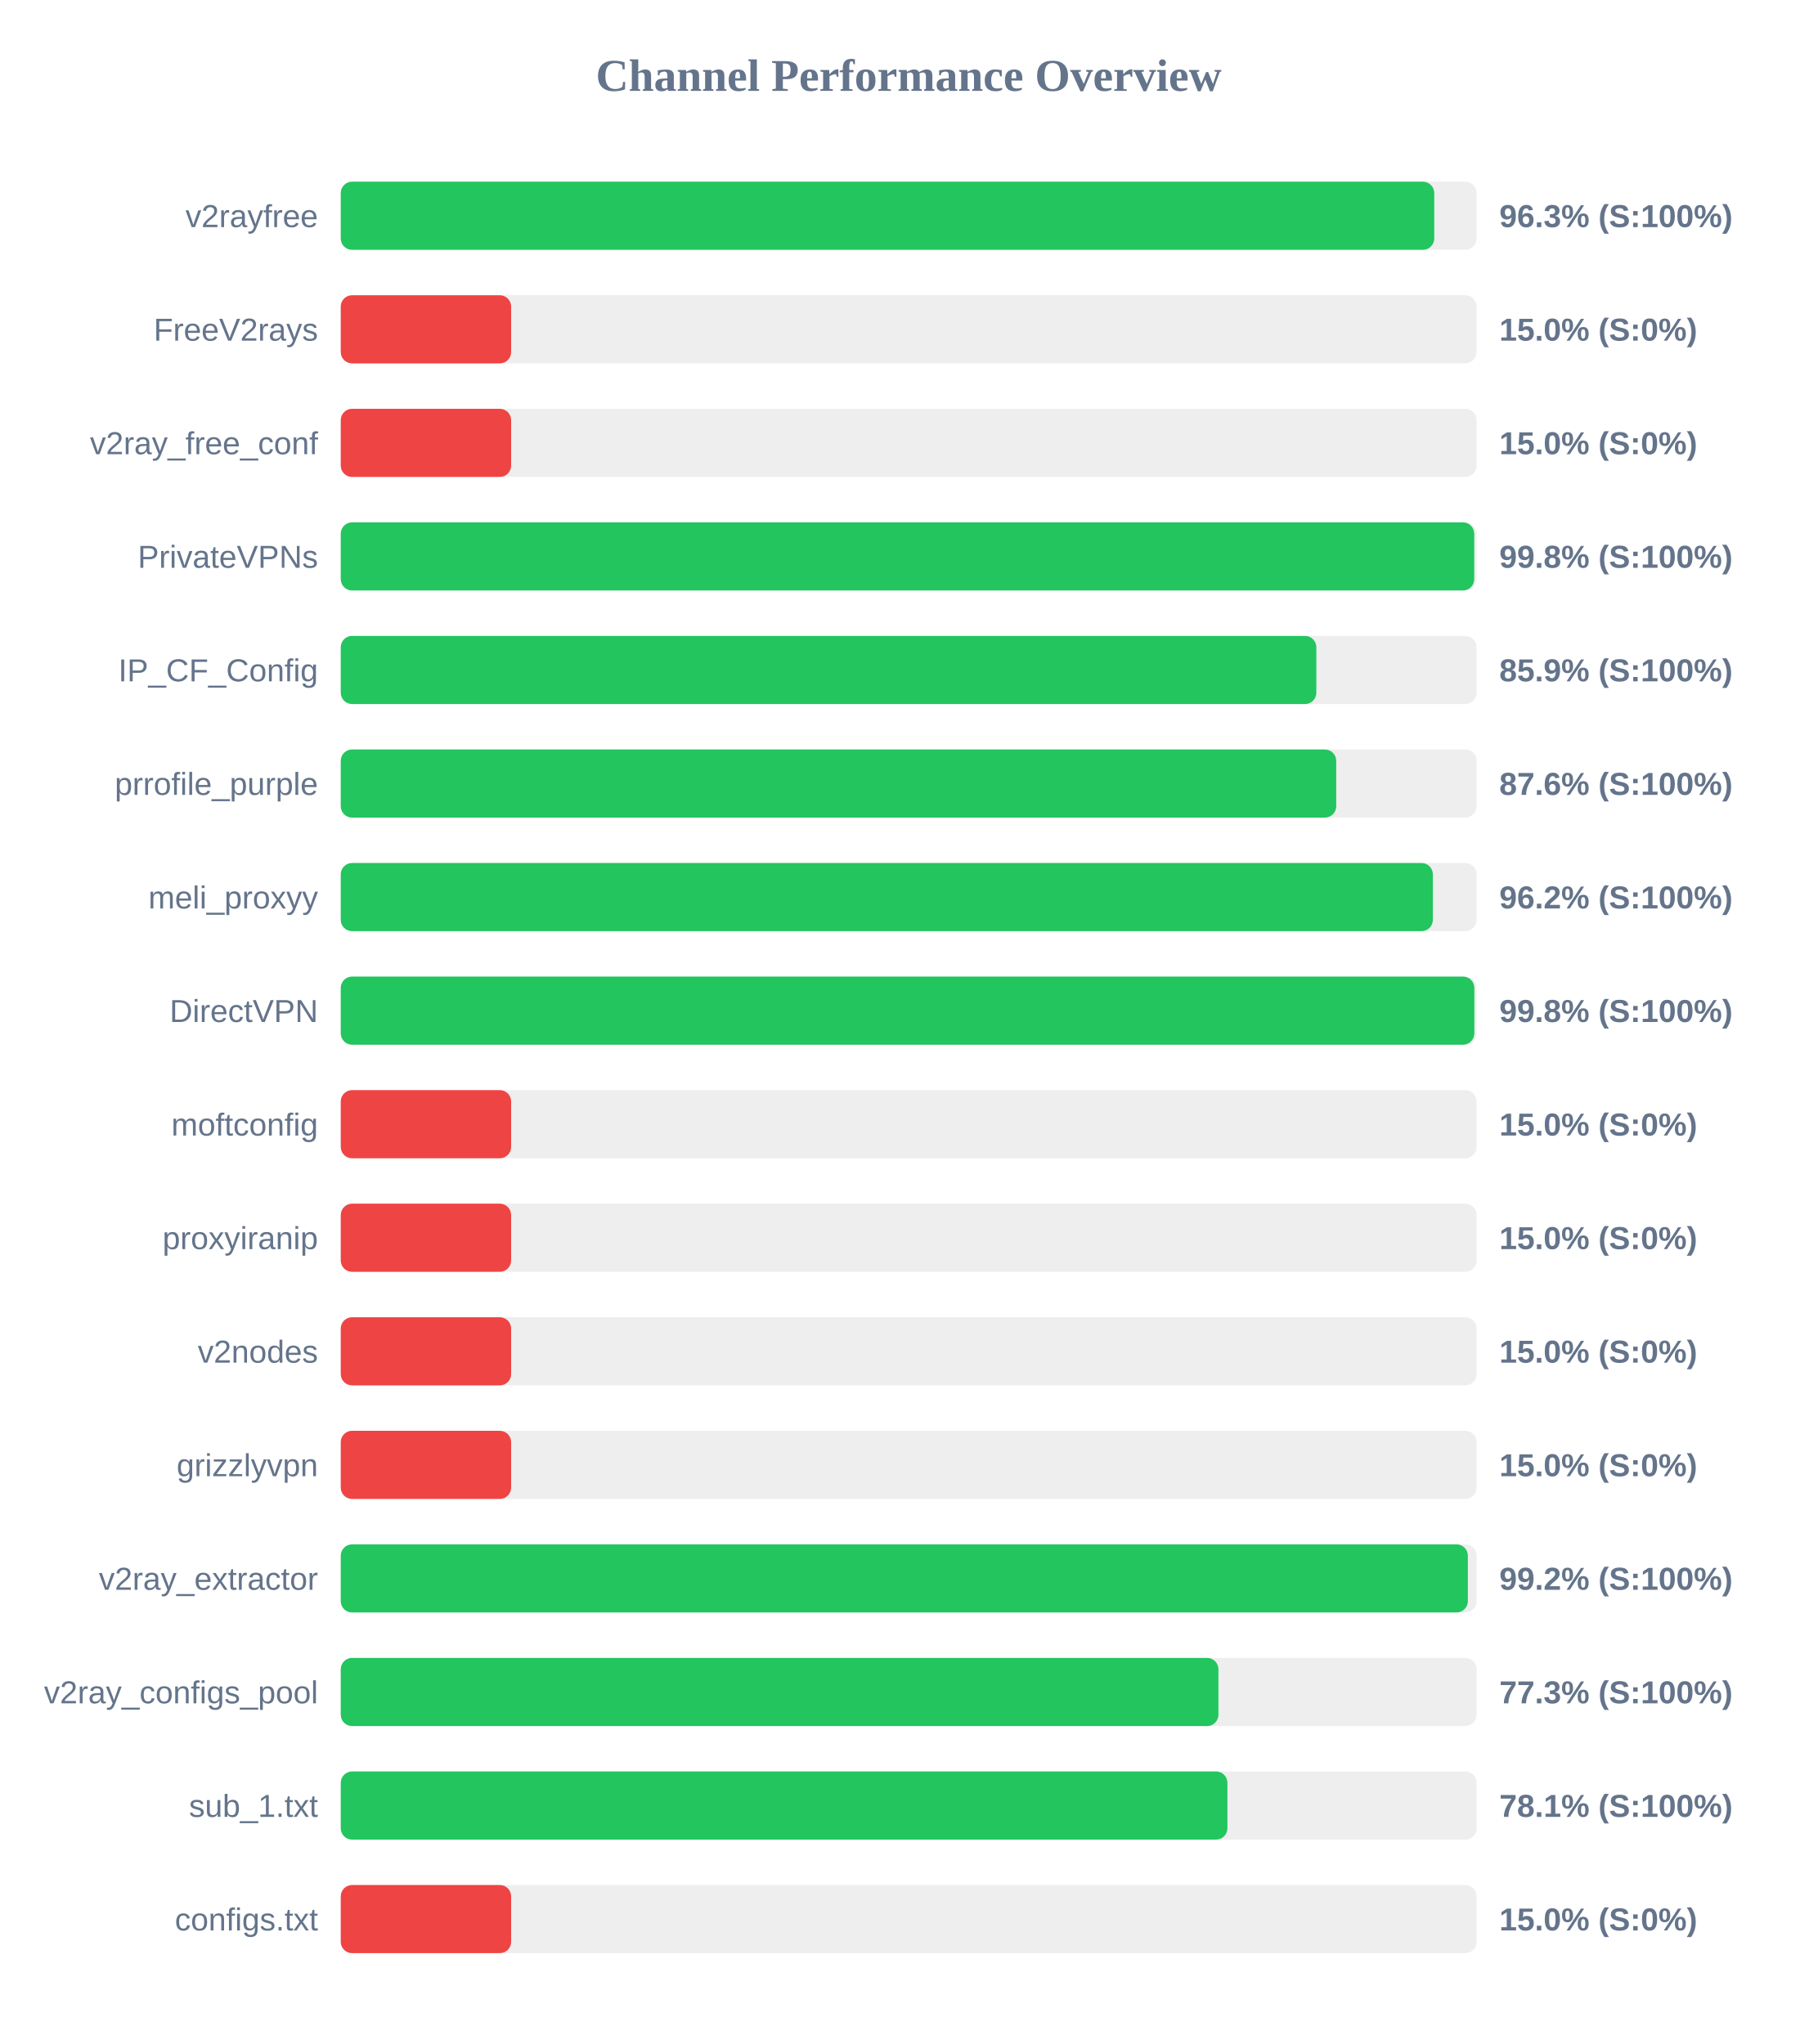
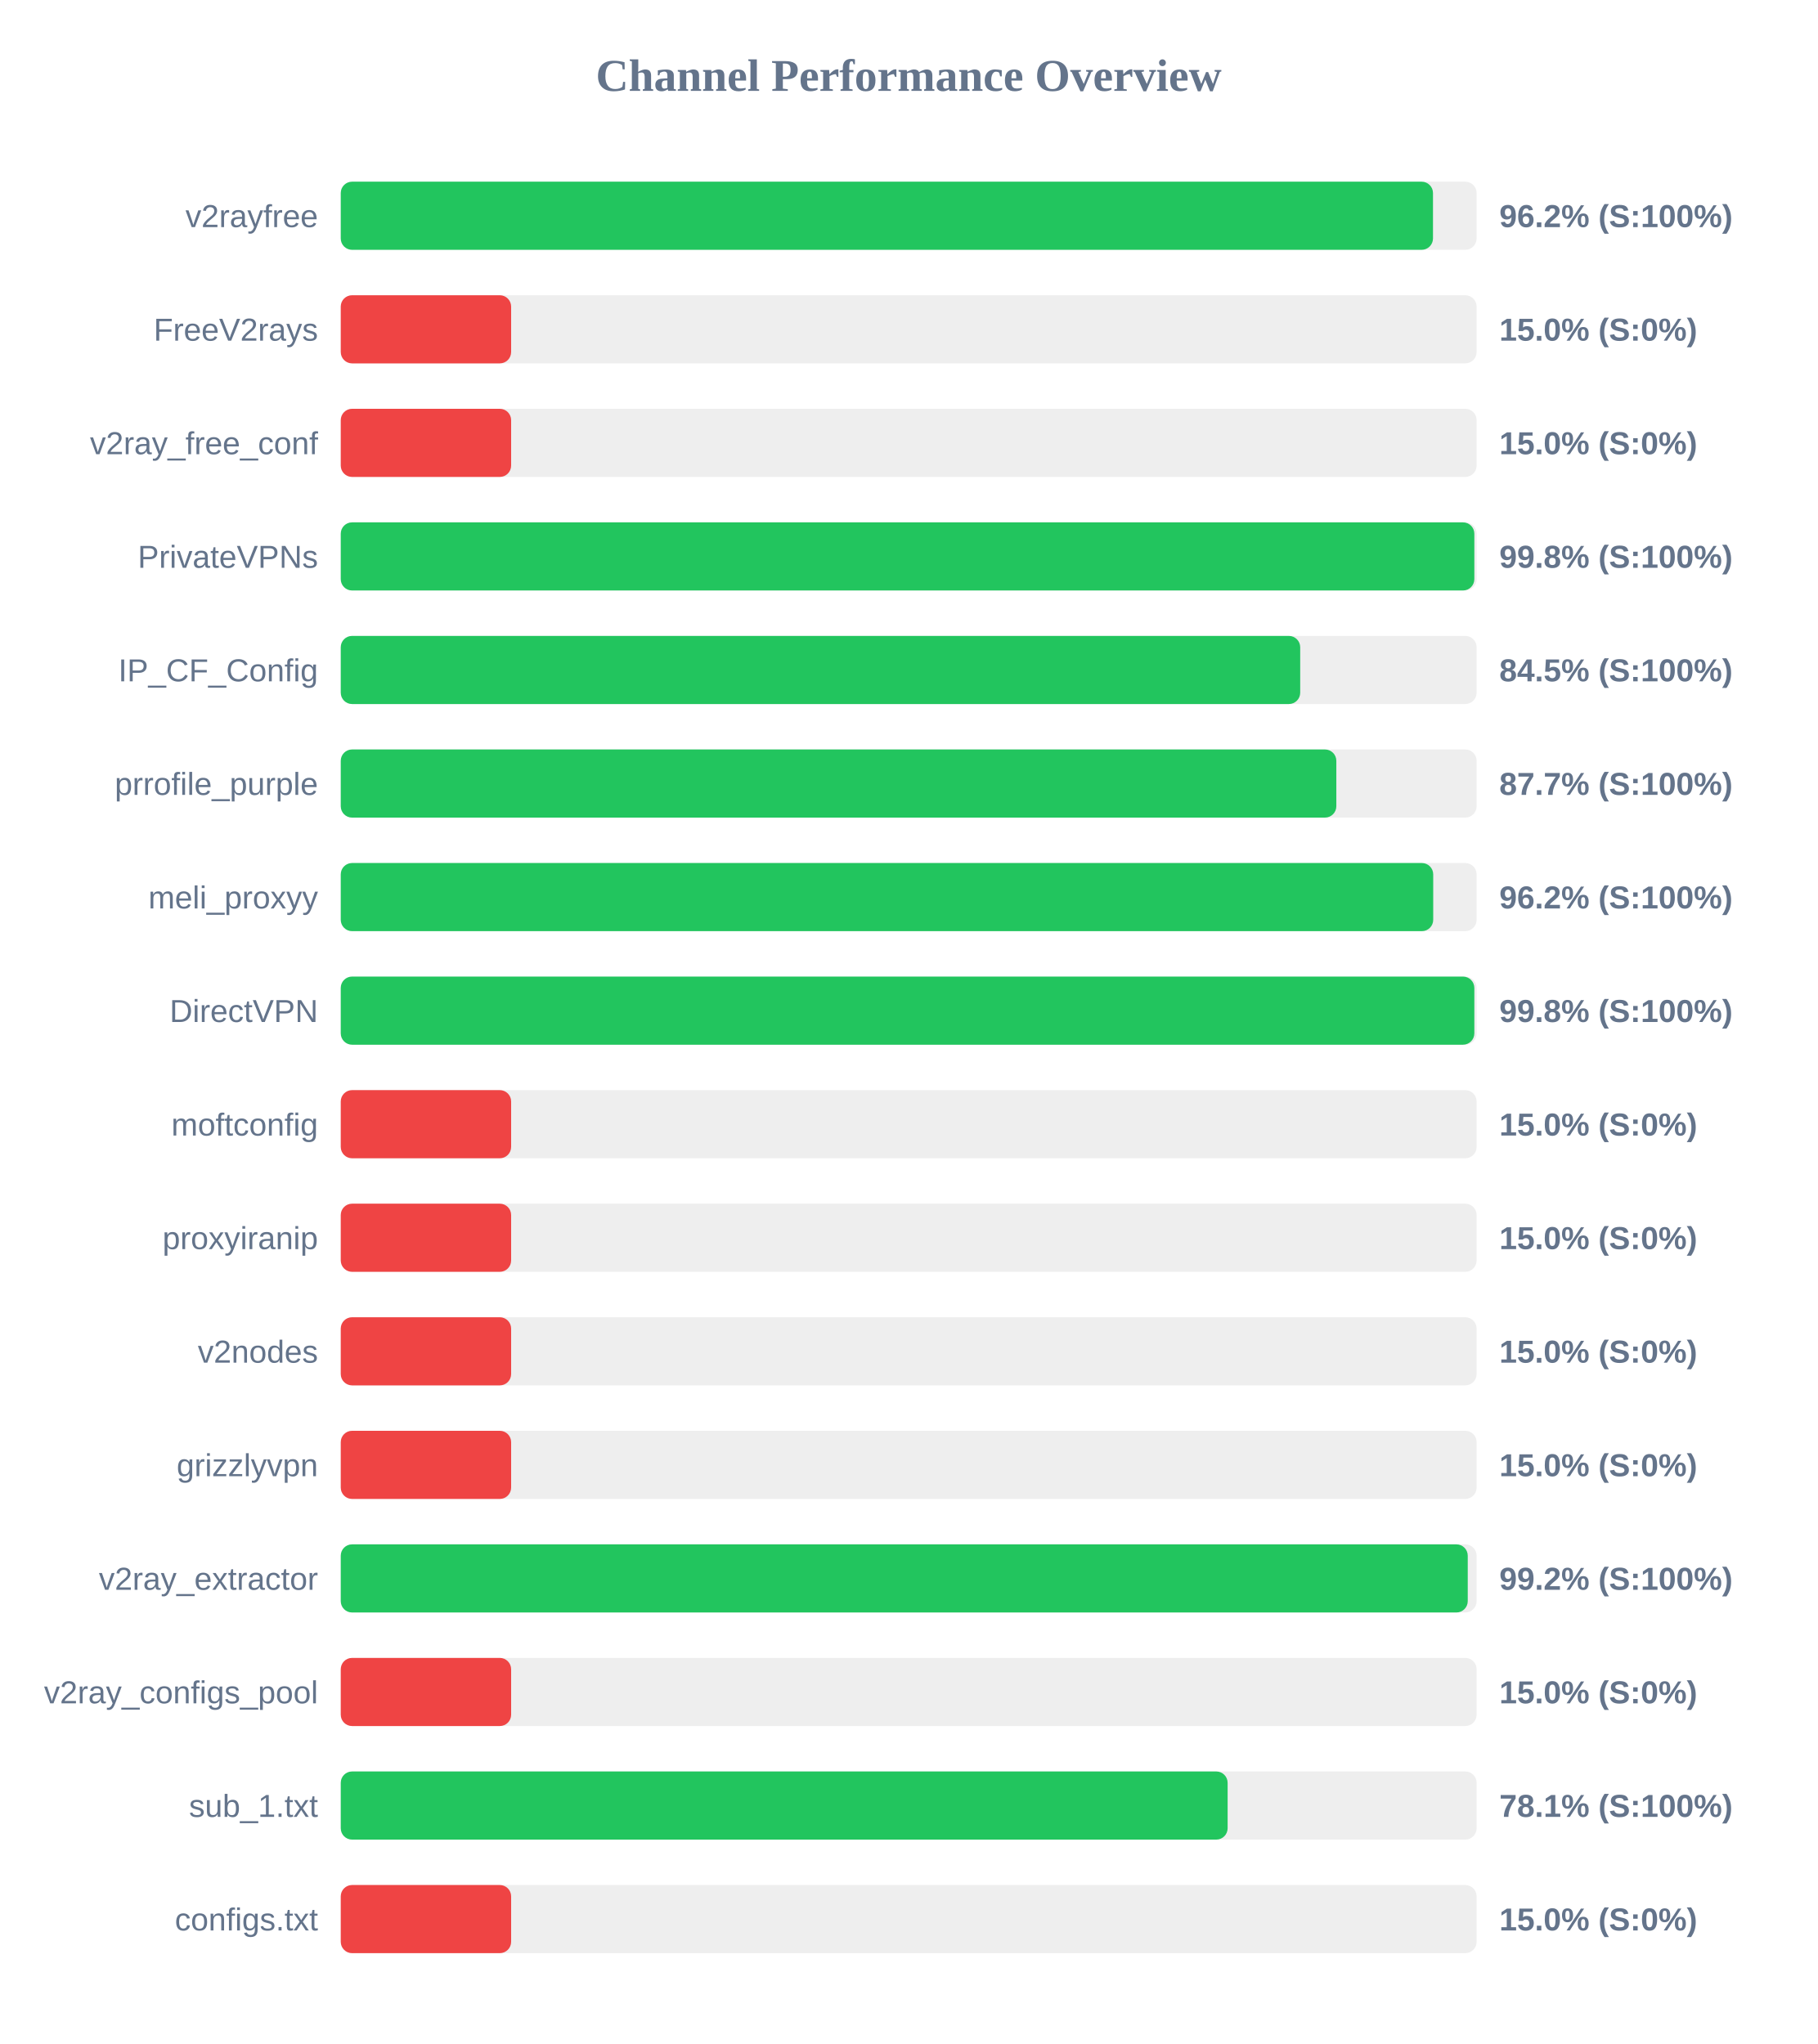
<svg xmlns="http://www.w3.org/2000/svg" width="800" height="900" version="1.1">
  <style>
        .row { font: 14px Arial; fill: #64748b; }
        .score { font: bold 14px Arial; fill: #64748b; }
    </style>
  <text x="400" y="40" text-anchor="middle" font-size="20px" font-weight="bold" fill="#64748b">Channel Performance Overview</text>
  <rect x="150" y="80" width="500" height="30" fill="#eee" rx="5" />
-   <rect x="150" y="80" width="481.35" height="30" fill="#22c55e" rx="5" />
+   <rect x="150" y="80" width="480.8" height="30" fill="#22c55e" rx="5" />
  <text x="140" y="100" text-anchor="end" class="row">v2rayfree</text>
-   <text x="660" y="100" text-anchor="start" class="score">96.3% (S:100%)</text>
+   <text x="660" y="100" text-anchor="start" class="score">96.2% (S:100%)</text>
  <rect x="150" y="130" width="500" height="30" fill="#eee" rx="5" />
  <rect x="150" y="130" width="75.0" height="30" fill="#ef4444" rx="5" />
  <text x="140" y="150" text-anchor="end" class="row">FreeV2rays</text>
  <text x="660" y="150" text-anchor="start" class="score">15.0% (S:0%)</text>
  <rect x="150" y="180" width="500" height="30" fill="#eee" rx="5" />
  <rect x="150" y="180" width="75.0" height="30" fill="#ef4444" rx="5" />
  <text x="140" y="200" text-anchor="end" class="row">v2ray_free_conf</text>
  <text x="660" y="200" text-anchor="start" class="score">15.0% (S:0%)</text>
  <rect x="150" y="230" width="500" height="30" fill="#eee" rx="5" />
-   <rect x="150" y="230" width="498.95" height="30" fill="#22c55e" rx="5" />
+   <rect x="150" y="230" width="499.0" height="30" fill="#22c55e" rx="5" />
  <text x="140" y="250" text-anchor="end" class="row">PrivateVPNs</text>
  <text x="660" y="250" text-anchor="start" class="score">99.8% (S:100%)</text>
  <rect x="150" y="280" width="500" height="30" fill="#eee" rx="5" />
-   <rect x="150" y="280" width="429.45" height="30" fill="#22c55e" rx="5" />
+   <rect x="150" y="280" width="422.35" height="30" fill="#22c55e" rx="5" />
  <text x="140" y="300" text-anchor="end" class="row">IP_CF_Config</text>
-   <text x="660" y="300" text-anchor="start" class="score">85.9% (S:100%)</text>
+   <text x="660" y="300" text-anchor="start" class="score">84.5% (S:100%)</text>
  <rect x="150" y="330" width="500" height="30" fill="#eee" rx="5" />
-   <rect x="150" y="330" width="438.2" height="30" fill="#22c55e" rx="5" />
+   <rect x="150" y="330" width="438.25" height="30" fill="#22c55e" rx="5" />
  <text x="140" y="350" text-anchor="end" class="row">prrofile_purple</text>
-   <text x="660" y="350" text-anchor="start" class="score">87.6% (S:100%)</text>
+   <text x="660" y="350" text-anchor="start" class="score">87.7% (S:100%)</text>
  <rect x="150" y="380" width="500" height="30" fill="#eee" rx="5" />
-   <rect x="150" y="380" width="480.75" height="30" fill="#22c55e" rx="5" />
+   <rect x="150" y="380" width="480.9" height="30" fill="#22c55e" rx="5" />
  <text x="140" y="400" text-anchor="end" class="row">meli_proxyy</text>
  <text x="660" y="400" text-anchor="start" class="score">96.2% (S:100%)</text>
  <rect x="150" y="430" width="500" height="30" fill="#eee" rx="5" />
  <rect x="150" y="430" width="499.0" height="30" fill="#22c55e" rx="5" />
  <text x="140" y="450" text-anchor="end" class="row">DirectVPN</text>
  <text x="660" y="450" text-anchor="start" class="score">99.8% (S:100%)</text>
  <rect x="150" y="480" width="500" height="30" fill="#eee" rx="5" />
  <rect x="150" y="480" width="75.0" height="30" fill="#ef4444" rx="5" />
  <text x="140" y="500" text-anchor="end" class="row">moftconfig</text>
  <text x="660" y="500" text-anchor="start" class="score">15.0% (S:0%)</text>
  <rect x="150" y="530" width="500" height="30" fill="#eee" rx="5" />
  <rect x="150" y="530" width="75.0" height="30" fill="#ef4444" rx="5" />
  <text x="140" y="550" text-anchor="end" class="row">proxyiranip</text>
  <text x="660" y="550" text-anchor="start" class="score">15.0% (S:0%)</text>
  <rect x="150" y="580" width="500" height="30" fill="#eee" rx="5" />
  <rect x="150" y="580" width="75.0" height="30" fill="#ef4444" rx="5" />
  <text x="140" y="600" text-anchor="end" class="row">v2nodes</text>
  <text x="660" y="600" text-anchor="start" class="score">15.0% (S:0%)</text>
  <rect x="150" y="630" width="500" height="30" fill="#eee" rx="5" />
  <rect x="150" y="630" width="75.0" height="30" fill="#ef4444" rx="5" />
  <text x="140" y="650" text-anchor="end" class="row">grizzlyvpn</text>
  <text x="660" y="650" text-anchor="start" class="score">15.0% (S:0%)</text>
  <rect x="150" y="680" width="500" height="30" fill="#eee" rx="5" />
-   <rect x="150" y="680" width="496.15" height="30" fill="#22c55e" rx="5" />
+   <rect x="150" y="680" width="496.1" height="30" fill="#22c55e" rx="5" />
  <text x="140" y="700" text-anchor="end" class="row">v2ray_extractor</text>
  <text x="660" y="700" text-anchor="start" class="score">99.2% (S:100%)</text>
  <rect x="150" y="730" width="500" height="30" fill="#eee" rx="5" />
-   <rect x="150" y="730" width="386.35" height="30" fill="#22c55e" rx="5" />
+   <rect x="150" y="730" width="75.0" height="30" fill="#ef4444" rx="5" />
  <text x="140" y="750" text-anchor="end" class="row">v2ray_configs_pool</text>
-   <text x="660" y="750" text-anchor="start" class="score">77.3% (S:100%)</text>
+   <text x="660" y="750" text-anchor="start" class="score">15.0% (S:0%)</text>
  <rect x="150" y="780" width="500" height="30" fill="#eee" rx="5" />
-   <rect x="150" y="780" width="390.3" height="30" fill="#22c55e" rx="5" />
+   <rect x="150" y="780" width="390.4" height="30" fill="#22c55e" rx="5" />
  <text x="140" y="800" text-anchor="end" class="row">sub_1.txt</text>
  <text x="660" y="800" text-anchor="start" class="score">78.1% (S:100%)</text>
  <rect x="150" y="830" width="500" height="30" fill="#eee" rx="5" />
  <rect x="150" y="830" width="75.0" height="30" fill="#ef4444" rx="5" />
  <text x="140" y="850" text-anchor="end" class="row">configs.txt</text>
  <text x="660" y="850" text-anchor="start" class="score">15.0% (S:0%)</text>
</svg>
